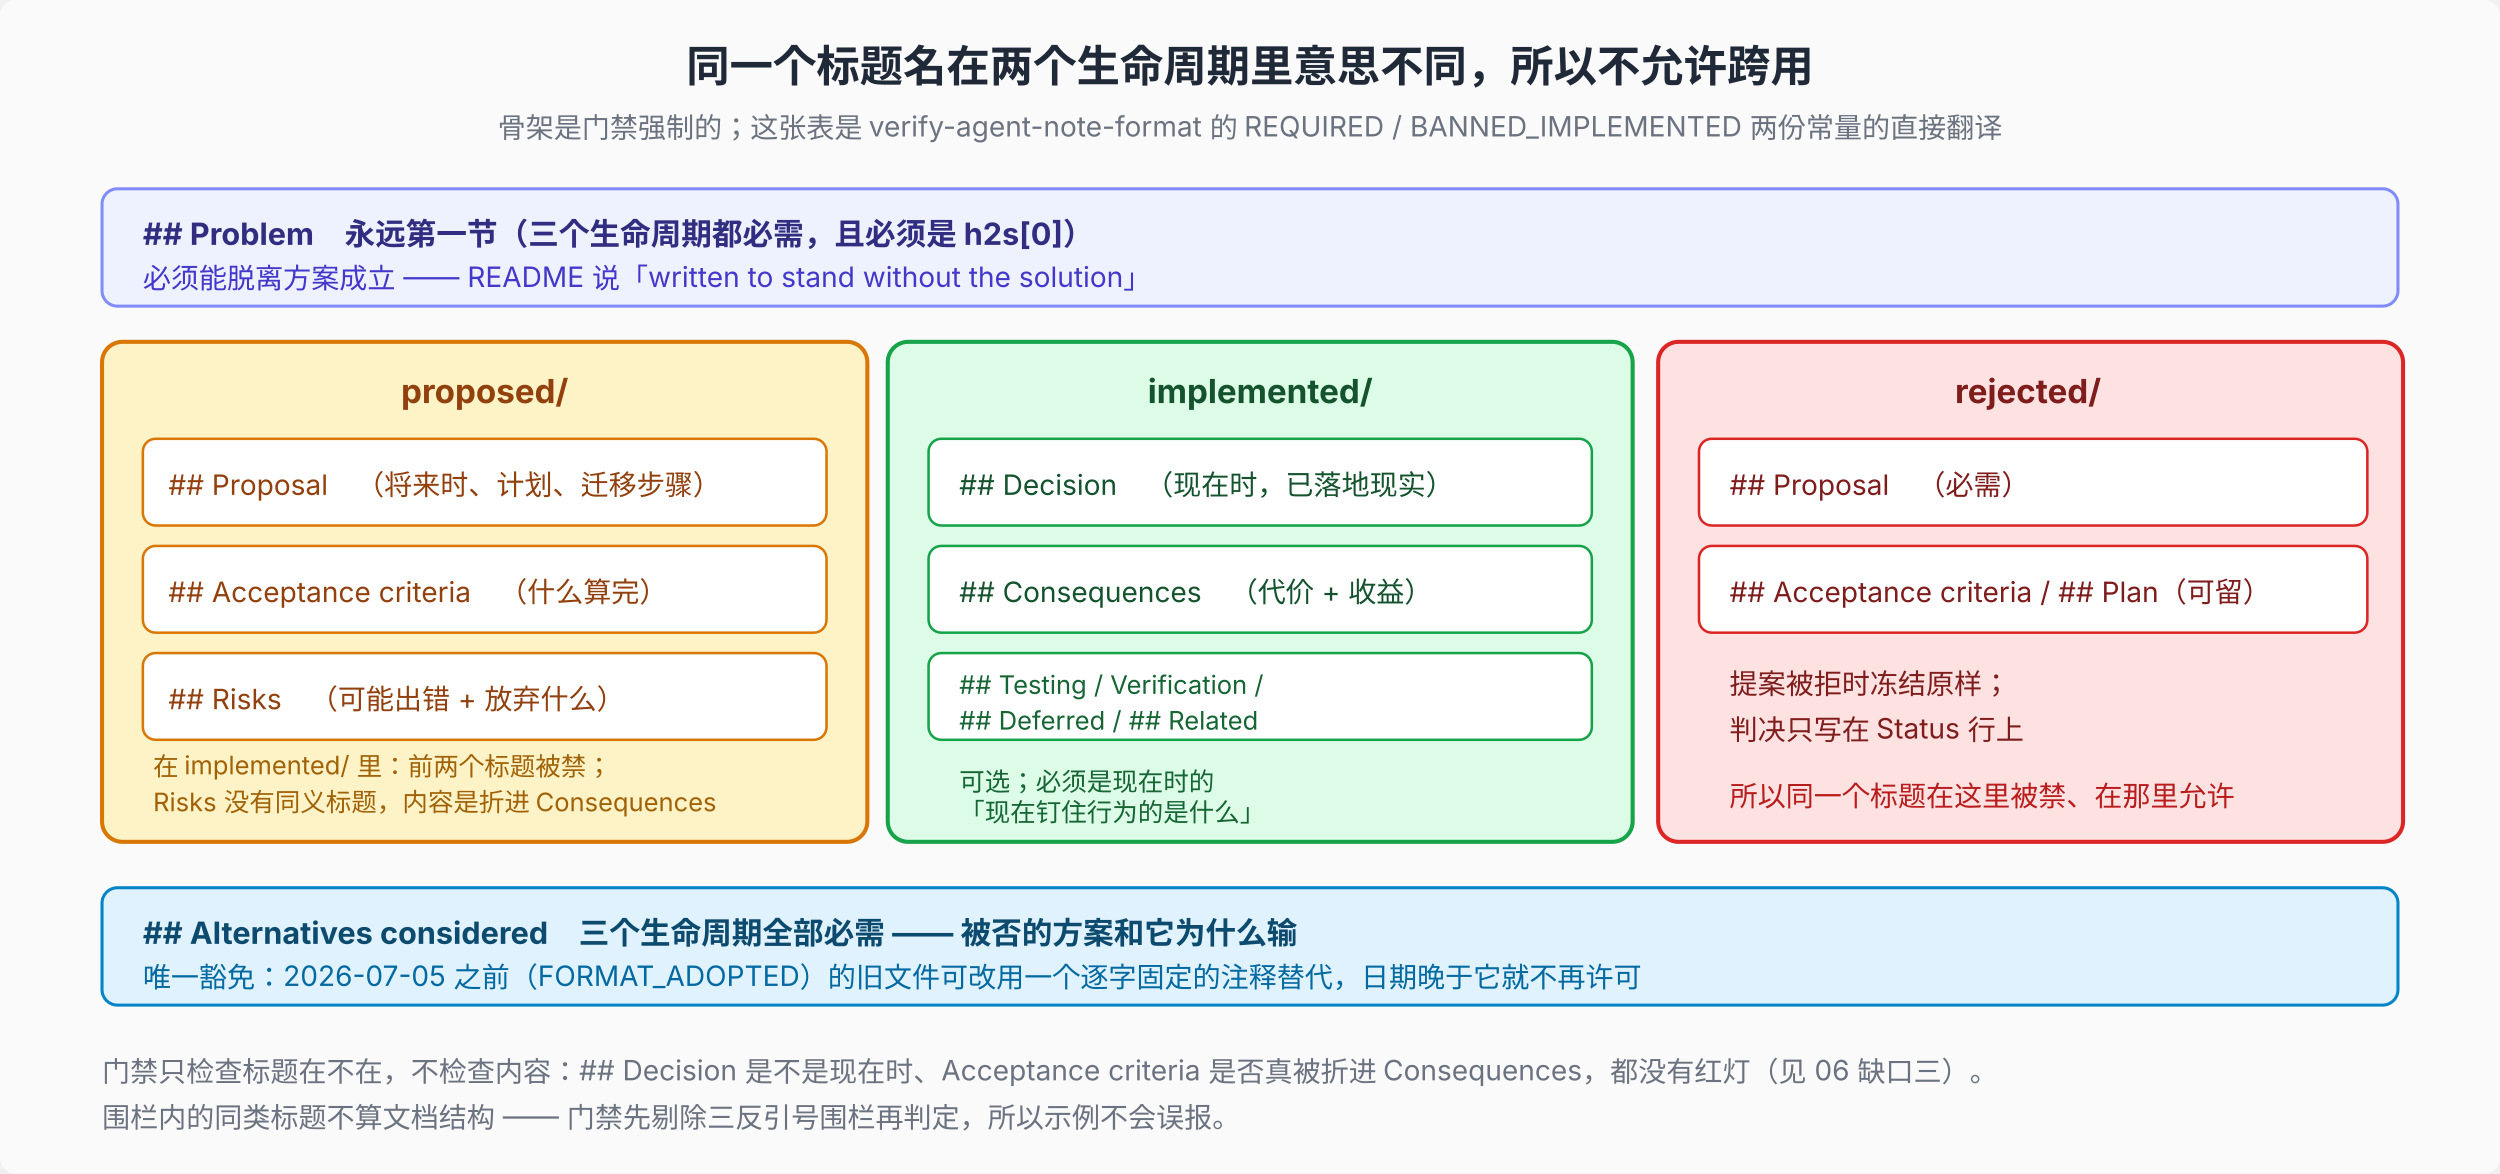
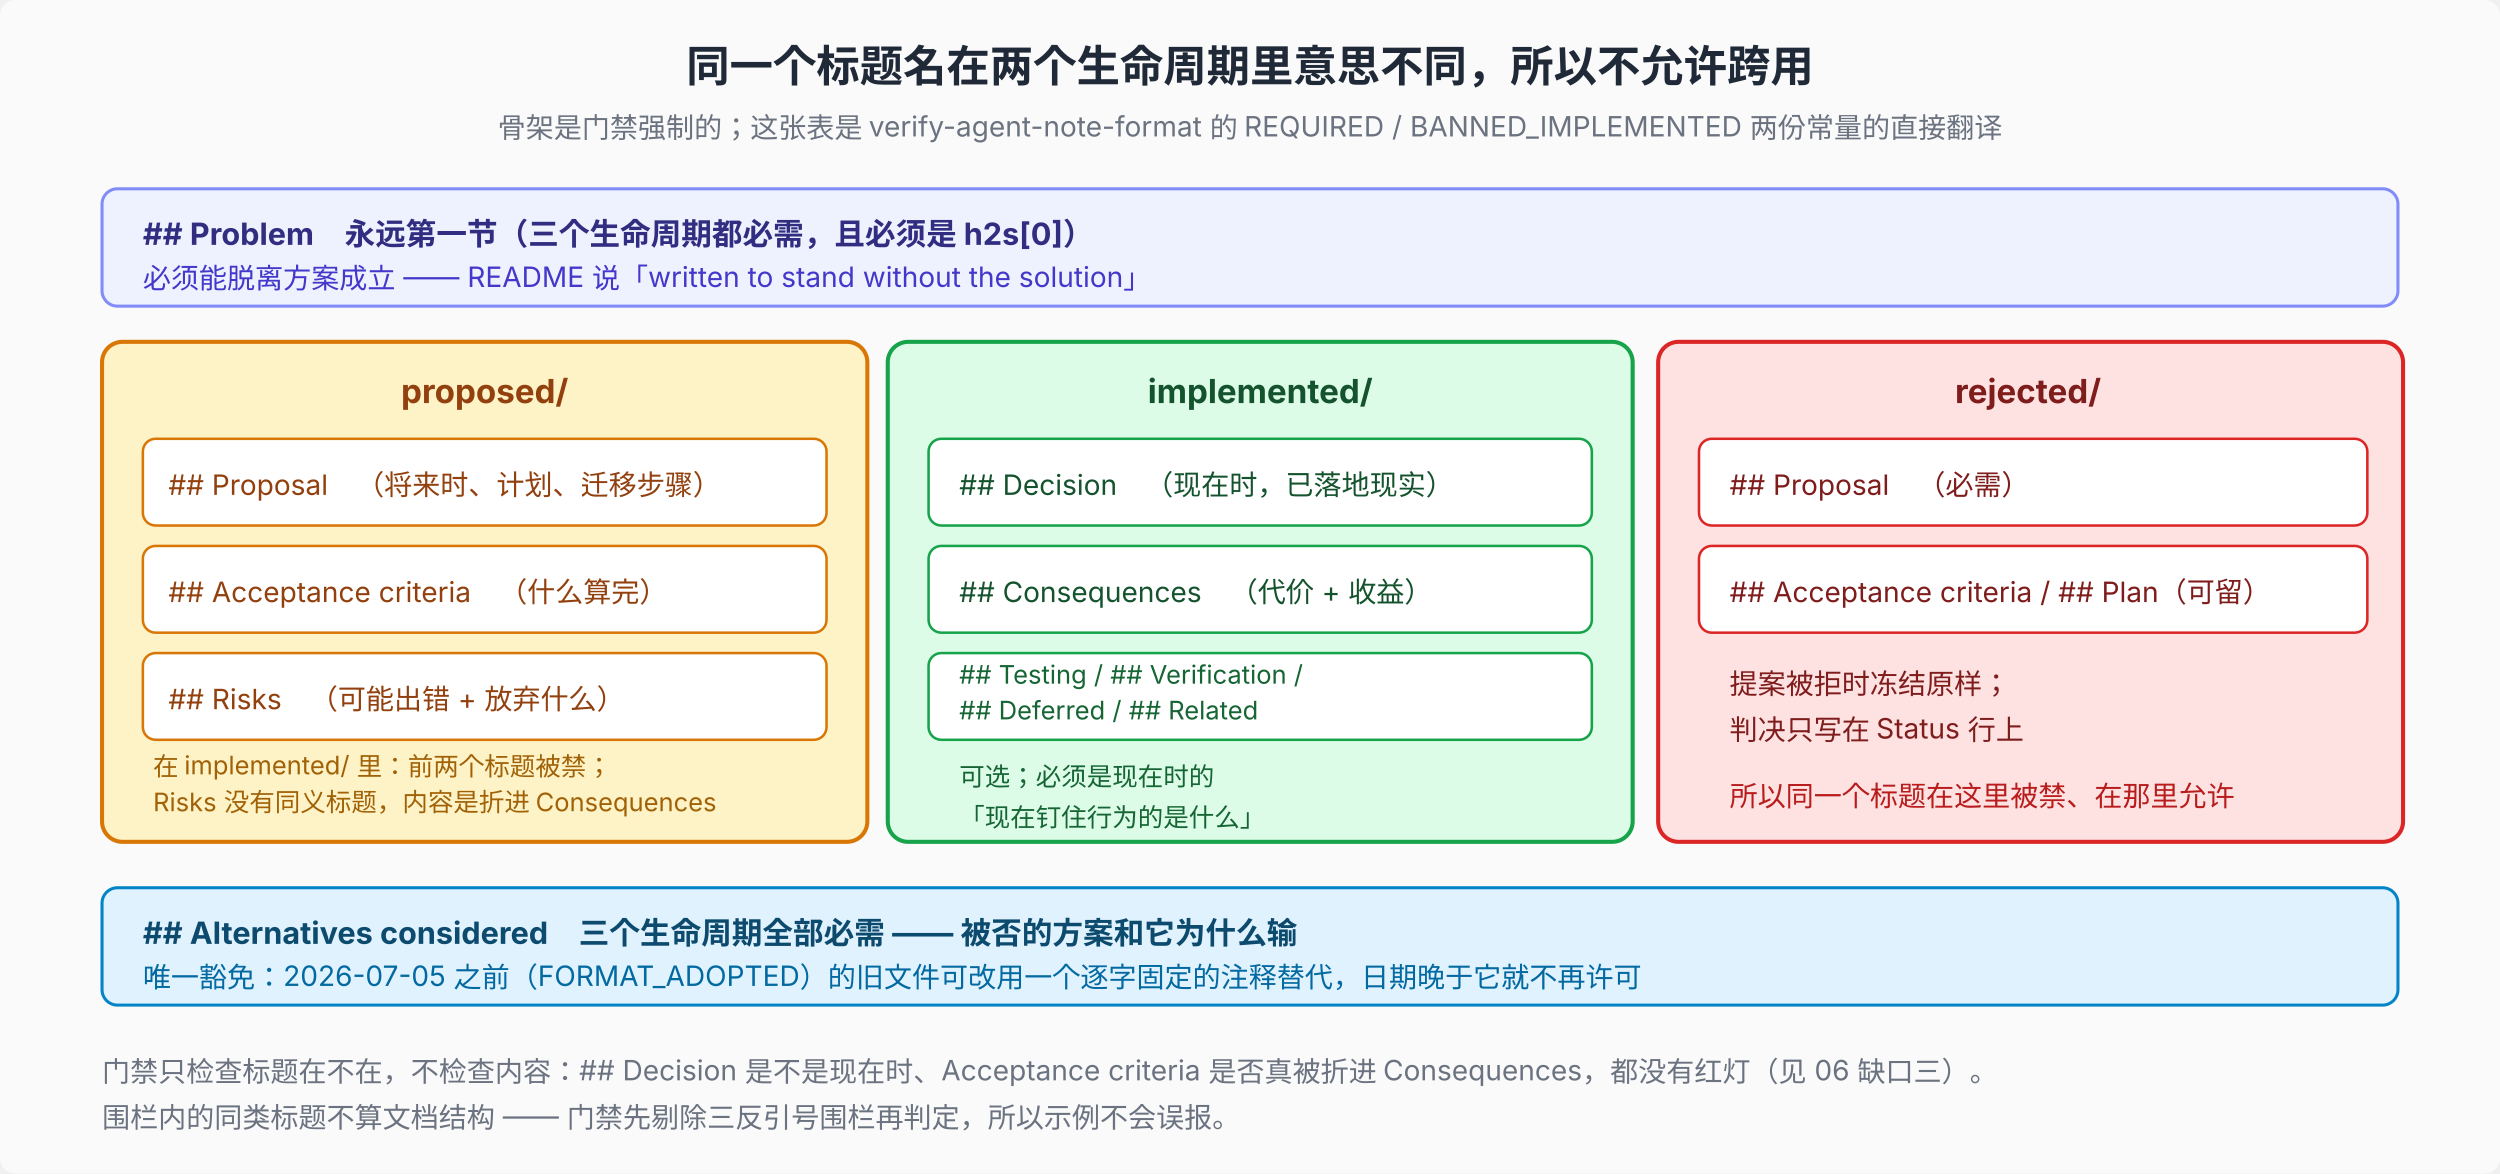
<svg xmlns="http://www.w3.org/2000/svg" viewBox="0 0 980 460" font-family="system-ui, -apple-system, 'PingFang SC', 'Noto Sans SC', sans-serif" font-size="12">
  <rect width="980" height="460" fill="#fafafa" rx="6" />
  <text x="490" y="32" text-anchor="middle" font-size="17" font-weight="700" fill="#1f2937">同一个标题名在两个生命周期里意思不同，所以不允许跨用</text>
  <text x="490" y="54" text-anchor="middle" font-size="11" fill="#6b7280">骨架是门禁强制的；这张表是 verify-agent-note-format 的 REQUIRED / BANNED_IMPLEMENTED 两份常量的直接翻译</text>
  <rect x="40" y="74" width="900" height="46" rx="6" fill="#eef2ff" stroke="#818cf8" stroke-width="1.2" />
  <text x="56" y="96" font-weight="700" fill="#312e81">## Problem　永远第一节（三个生命周期都必需，且必须是 h2s[0]）</text>
  <text x="56" y="113" font-size="11" fill="#4338ca">必须能脱离方案成立 —— README 说「written to stand without the solution」</text>
  <rect x="40" y="134" width="300" height="196" rx="8" fill="#fef3c7" stroke="#d97706" stroke-width="1.6" />
  <text x="190" y="158" text-anchor="middle" font-size="13" font-weight="700" fill="#92400e">proposed/</text>
  <rect x="56" y="172" width="268" height="34" rx="5" fill="#fff" stroke="#d97706" />
  <text x="66" y="194" font-size="11" fill="#92400e">## Proposal　（将来时、计划、迁移步骤）</text>
  <rect x="56" y="214" width="268" height="34" rx="5" fill="#fff" stroke="#d97706" />
  <text x="66" y="236" font-size="11" fill="#92400e">## Acceptance criteria　（什么算完）</text>
  <rect x="56" y="256" width="268" height="34" rx="5" fill="#fff" stroke="#d97706" />
  <text x="66" y="278" font-size="11" fill="#92400e">## Risks　（可能出错 + 放弃什么）</text>
  <text x="60" y="304" font-size="10" fill="#a16207">在 implemented/ 里：前两个标题被禁；</text>
  <text x="60" y="318" font-size="10" fill="#a16207">Risks 没有同义标题，内容是折进 Consequences</text>
  <rect x="348" y="134" width="292" height="196" rx="8" fill="#dcfce7" stroke="#16a34a" stroke-width="1.6" />
  <text x="494" y="158" text-anchor="middle" font-size="13" font-weight="700" fill="#14532d">implemented/</text>
  <rect x="364" y="172" width="260" height="34" rx="5" fill="#fff" stroke="#16a34a" />
  <text x="376" y="194" font-size="11" fill="#14532d">## Decision　（现在时，已落地现实）</text>
  <rect x="364" y="214" width="260" height="34" rx="5" fill="#fff" stroke="#16a34a" />
  <text x="376" y="236" font-size="11" fill="#14532d">## Consequences　（代价 + 收益）</text>
  <rect x="364" y="256" width="260" height="34" rx="5" fill="#fff" stroke="#16a34a" />
-   <text x="376" y="272" font-size="10" fill="#166534">## Testing / Verification /</text>
-   <text x="376" y="286" font-size="10" fill="#166534">## Deferred / ## Related</text>
-   <text x="376" y="310" font-size="10" fill="#166534">可选；必须是现在时的</text>
-   <text x="376" y="322" font-size="10" fill="#166534">「现在钉住行为的是什么」</text>
+   <text x="376" y="268" font-size="10" fill="#166534">## Testing / ## Verification /</text>
+   <text x="376" y="282" font-size="10" fill="#166534">## Deferred / ## Related</text>
+   <text x="376" y="308" font-size="10" fill="#166534">可选；必须是现在时的</text>
+   <text x="376" y="324" font-size="10" fill="#166534">「现在钉住行为的是什么」</text>
  <rect x="650" y="134" width="292" height="196" rx="8" fill="#fee2e2" stroke="#dc2626" stroke-width="1.6" />
  <text x="795" y="158" text-anchor="middle" font-size="13" font-weight="700" fill="#7f1d1d">rejected/</text>
  <rect x="666" y="172" width="262" height="34" rx="5" fill="#fff" stroke="#dc2626" />
  <text x="678" y="194" font-size="11" fill="#7f1d1d">## Proposal　（必需）</text>
  <rect x="666" y="214" width="262" height="34" rx="5" fill="#fff" stroke="#dc2626" />
  <text x="678" y="236" font-size="11" fill="#7f1d1d">## Acceptance criteria / ## Plan（可留）</text>
  <text x="678" y="272" font-size="11" fill="#7f1d1d">提案被拒时冻结原样；</text>
  <text x="678" y="290" font-size="11" fill="#7f1d1d">判决只写在 Status 行上</text>
  <text x="678" y="316" font-size="11" fill="#b91c1c">所以同一个标题在这里被禁、在那里允许</text>
  <rect x="40" y="348" width="900" height="46" rx="6" fill="#e0f2fe" stroke="#0284c7" stroke-width="1.2" />
  <text x="56" y="370" font-weight="700" fill="#0c4a6e">## Alternatives considered　三个生命周期全部必需 —— 被否的方案和它为什么输</text>
  <text x="56" y="387" font-size="11" fill="#0369a1">唯一豁免：2026-07-05 之前（FORMAT_ADOPTED）的旧文件可改用一个逐字固定的注释替代，日期晚于它就不再许可</text>
  <text x="40" y="424" font-size="11" fill="#6b7280">门禁只检查标题在不在，不检查内容：## Decision 是不是现在时、Acceptance criteria 是否真被折进 Consequences，都没有红灯（见 06 缺口三）。</text>
  <text x="40" y="442" font-size="11" fill="#6b7280">围栏内的同类标题不算文档结构 —— 门禁先剔除三反引号围栏再判定，所以示例不会误报。</text>
</svg>
